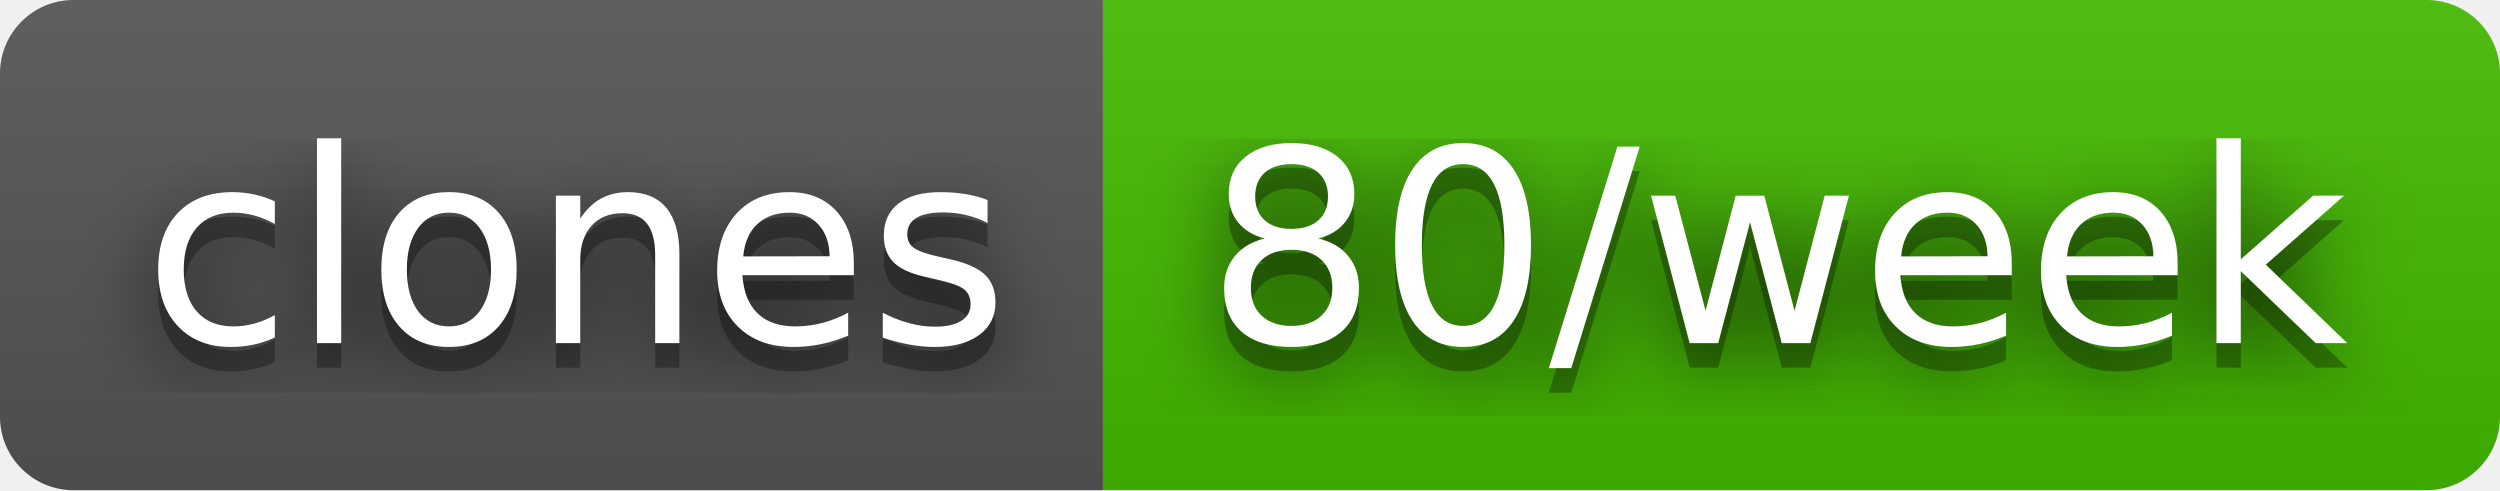
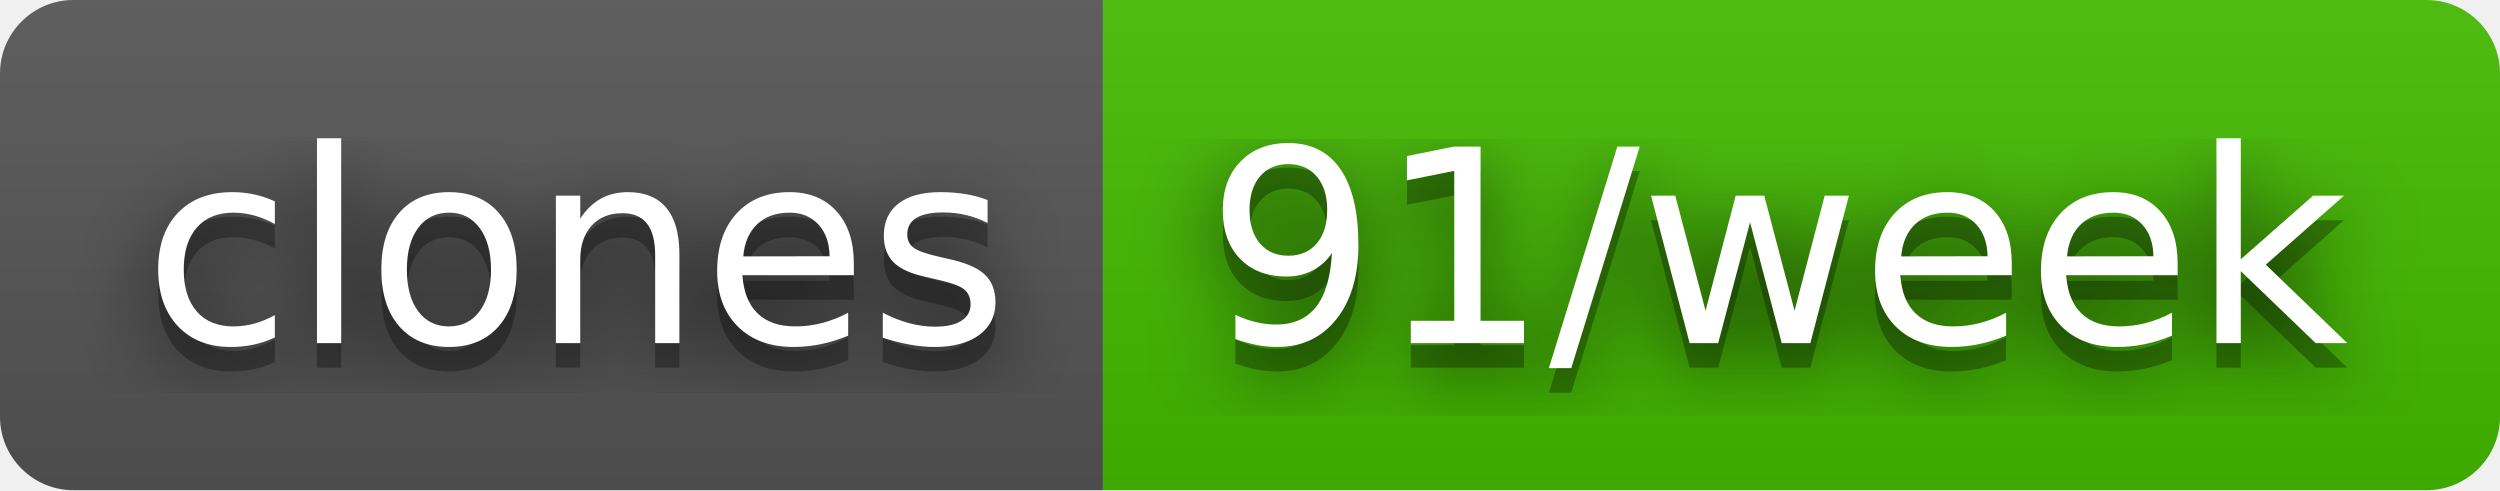
- <svg xmlns="http://www.w3.org/2000/svg" width="102" height="20" role="img" aria-label="clones: 80/week">
+ <svg xmlns="http://www.w3.org/2000/svg" width="102" height="20" role="img" aria-label="clones: 91/week">
  <filter id="blur">
    <feGaussianBlur stdDeviation="16" />
  </filter>
  <linearGradient id="s" x2="0" y2="100%">
    <stop offset="0" stop-color="#bbb" stop-opacity=".1" />
    <stop offset="1" stop-opacity=".1" />
  </linearGradient>
  <clipPath id="r">
    <rect width="102" height="20" rx="3" />
  </clipPath>
  <g clip-path="url(#r)">
    <rect width="45" height="20" fill="#555" />
    <rect x="45" width="57" height="20" fill="#4b0" />
    <rect width="102" height="20" fill="url(#s)" />
  </g>
  <g fill="#fff" text-anchor="middle" font-family="Verdana,Geneva,DejaVu Sans,sans-serif" text-rendering="geometricPrecision" font-size="110">
    <g transform="scale(.1)">
      <g aria-hidden="true" fill="#010101">
        <text x="235" y="150" fill-opacity=".8" filter="url(#blur)" textLength="350">clones</text>
        <text x="235" y="150" fill-opacity=".3" textLength="350">clones</text>
      </g>
      <text x="235" y="140" textLength="350">clones</text>
    </g>
    <g transform="scale(.1)">
      <g aria-hidden="true" fill="#010101">
-         <text x="725" y="150" fill-opacity=".8" filter="url(#blur)" textLength="470">80/week</text>
-         <text x="725" y="150" fill-opacity=".3" textLength="470">80/week</text>
+         <text x="725" y="150" fill-opacity=".8" filter="url(#blur)" textLength="470">91/week</text>
+         <text x="725" y="150" fill-opacity=".3" textLength="470">91/week</text>
      </g>
-       <text x="725" y="140" textLength="470">80/week</text>
+       <text x="725" y="140" textLength="470">91/week</text>
    </g>
  </g>
</svg>
